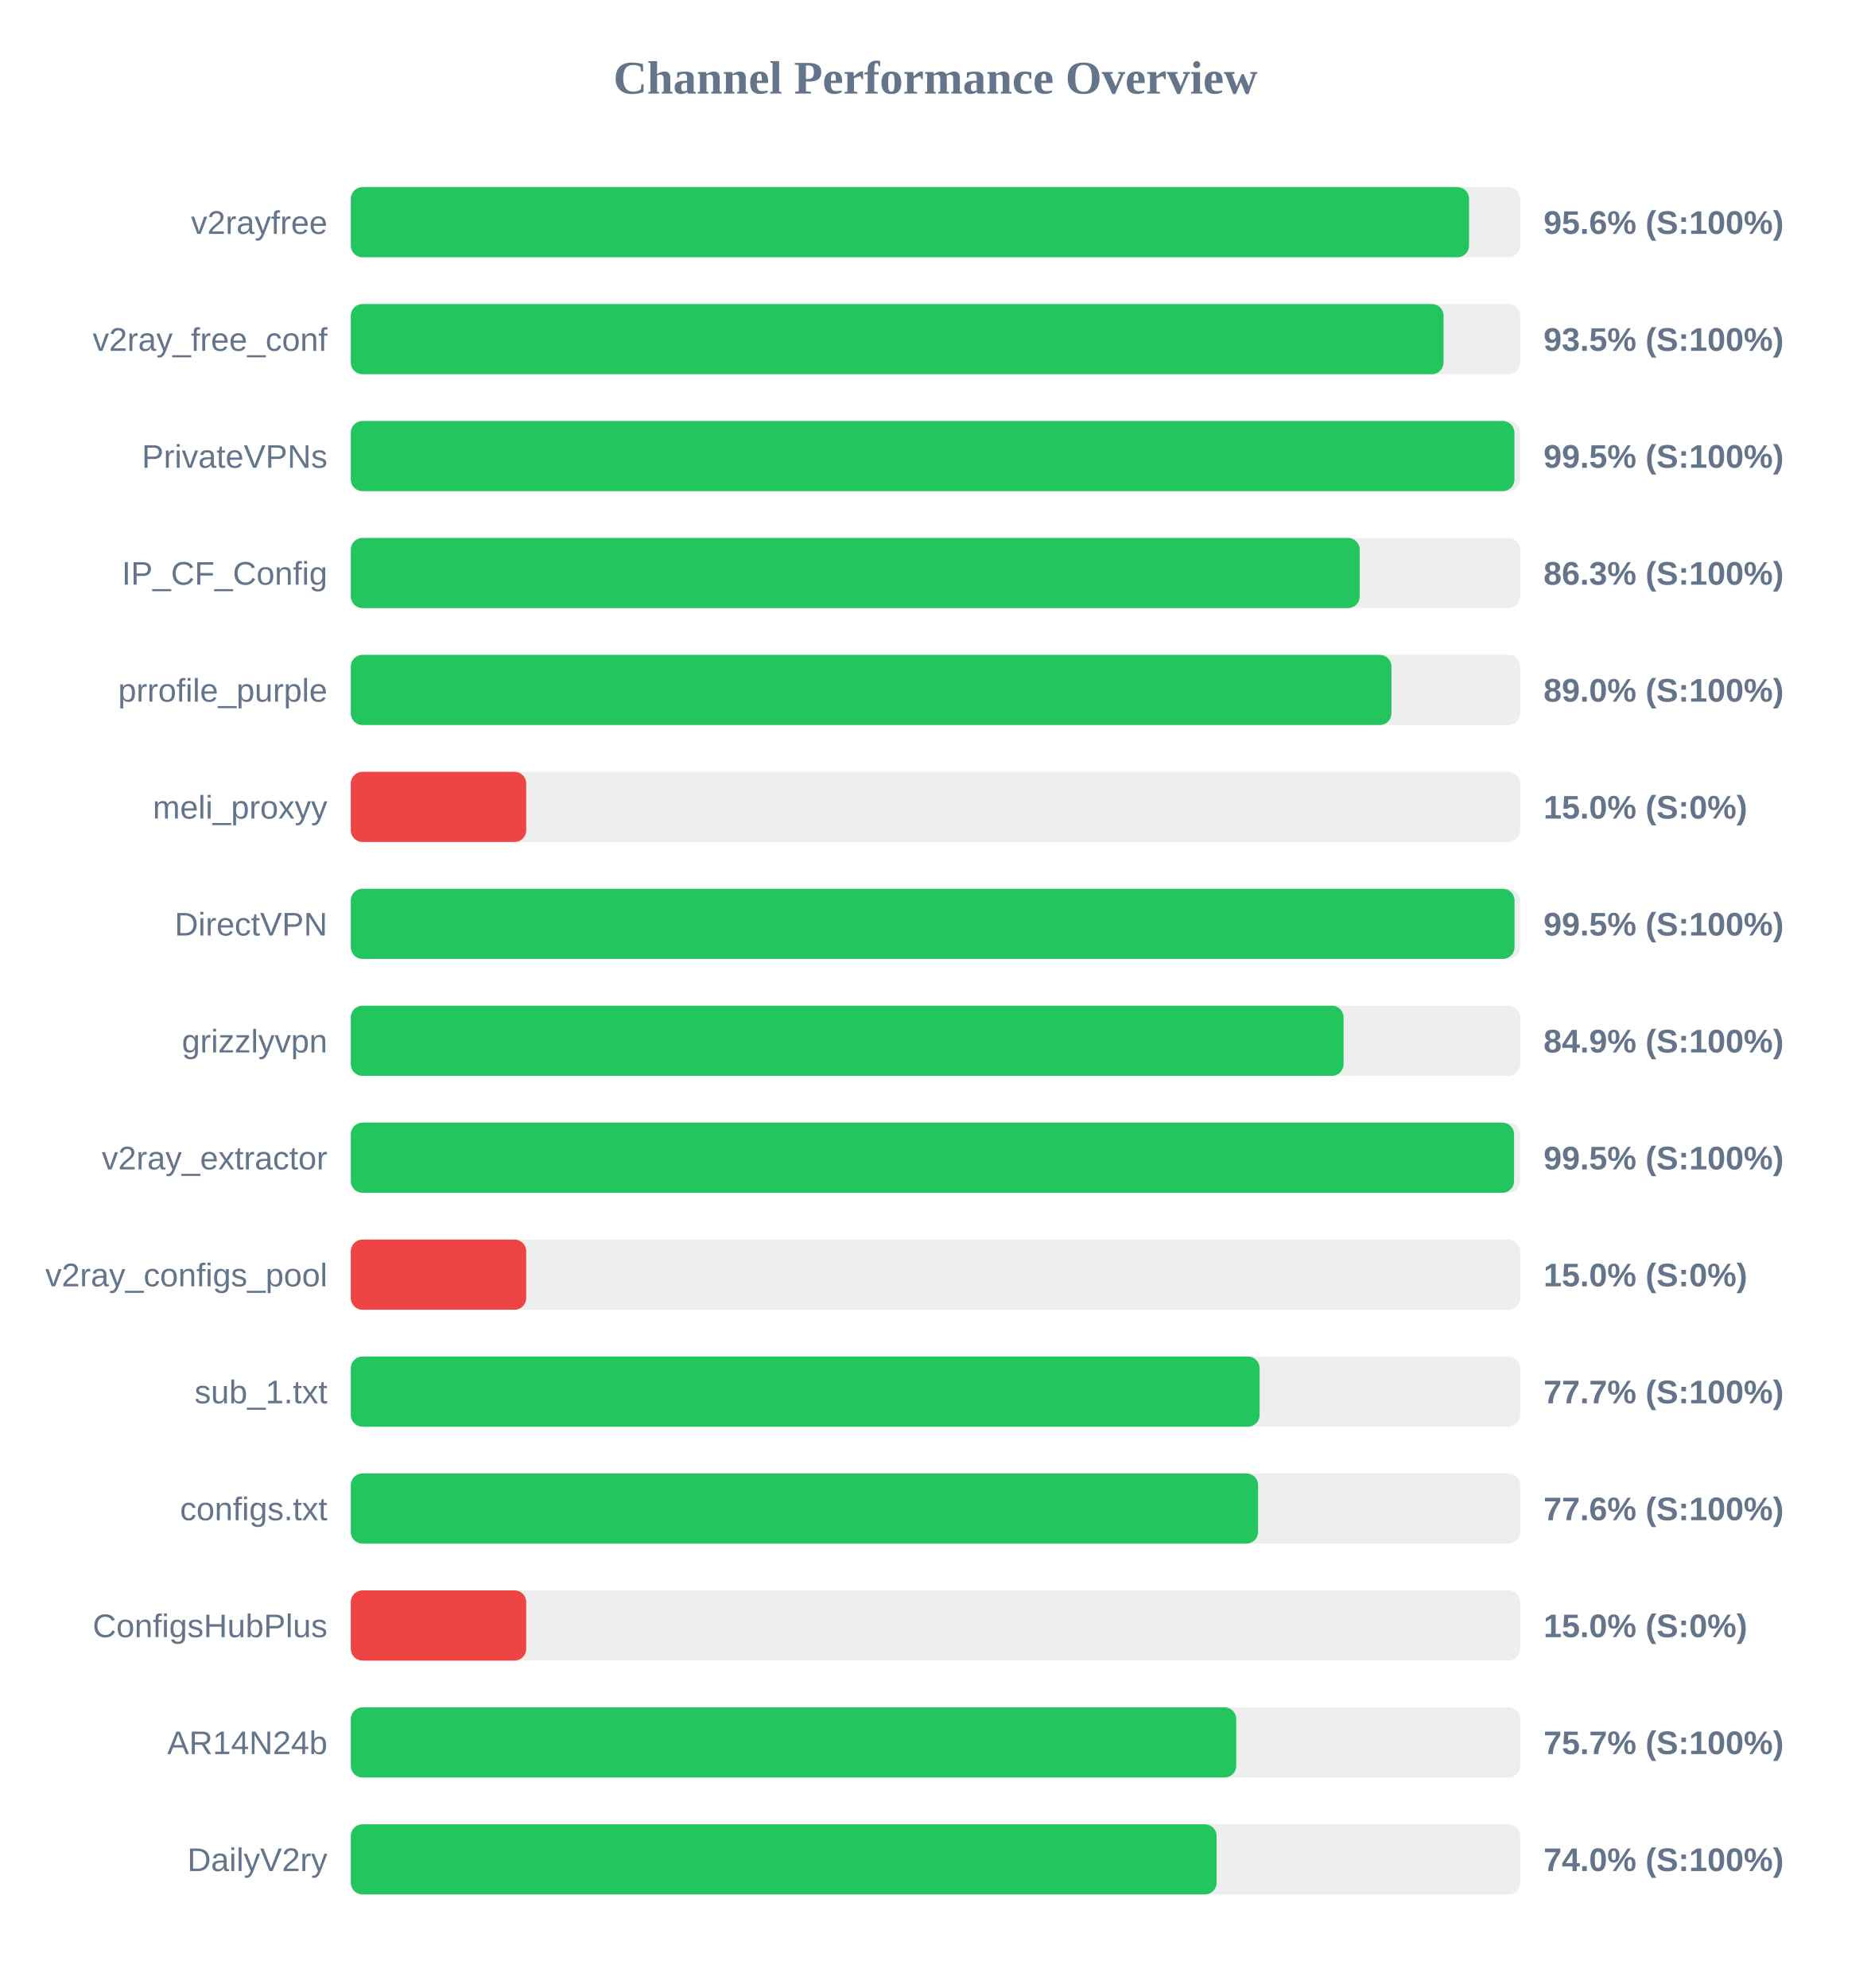
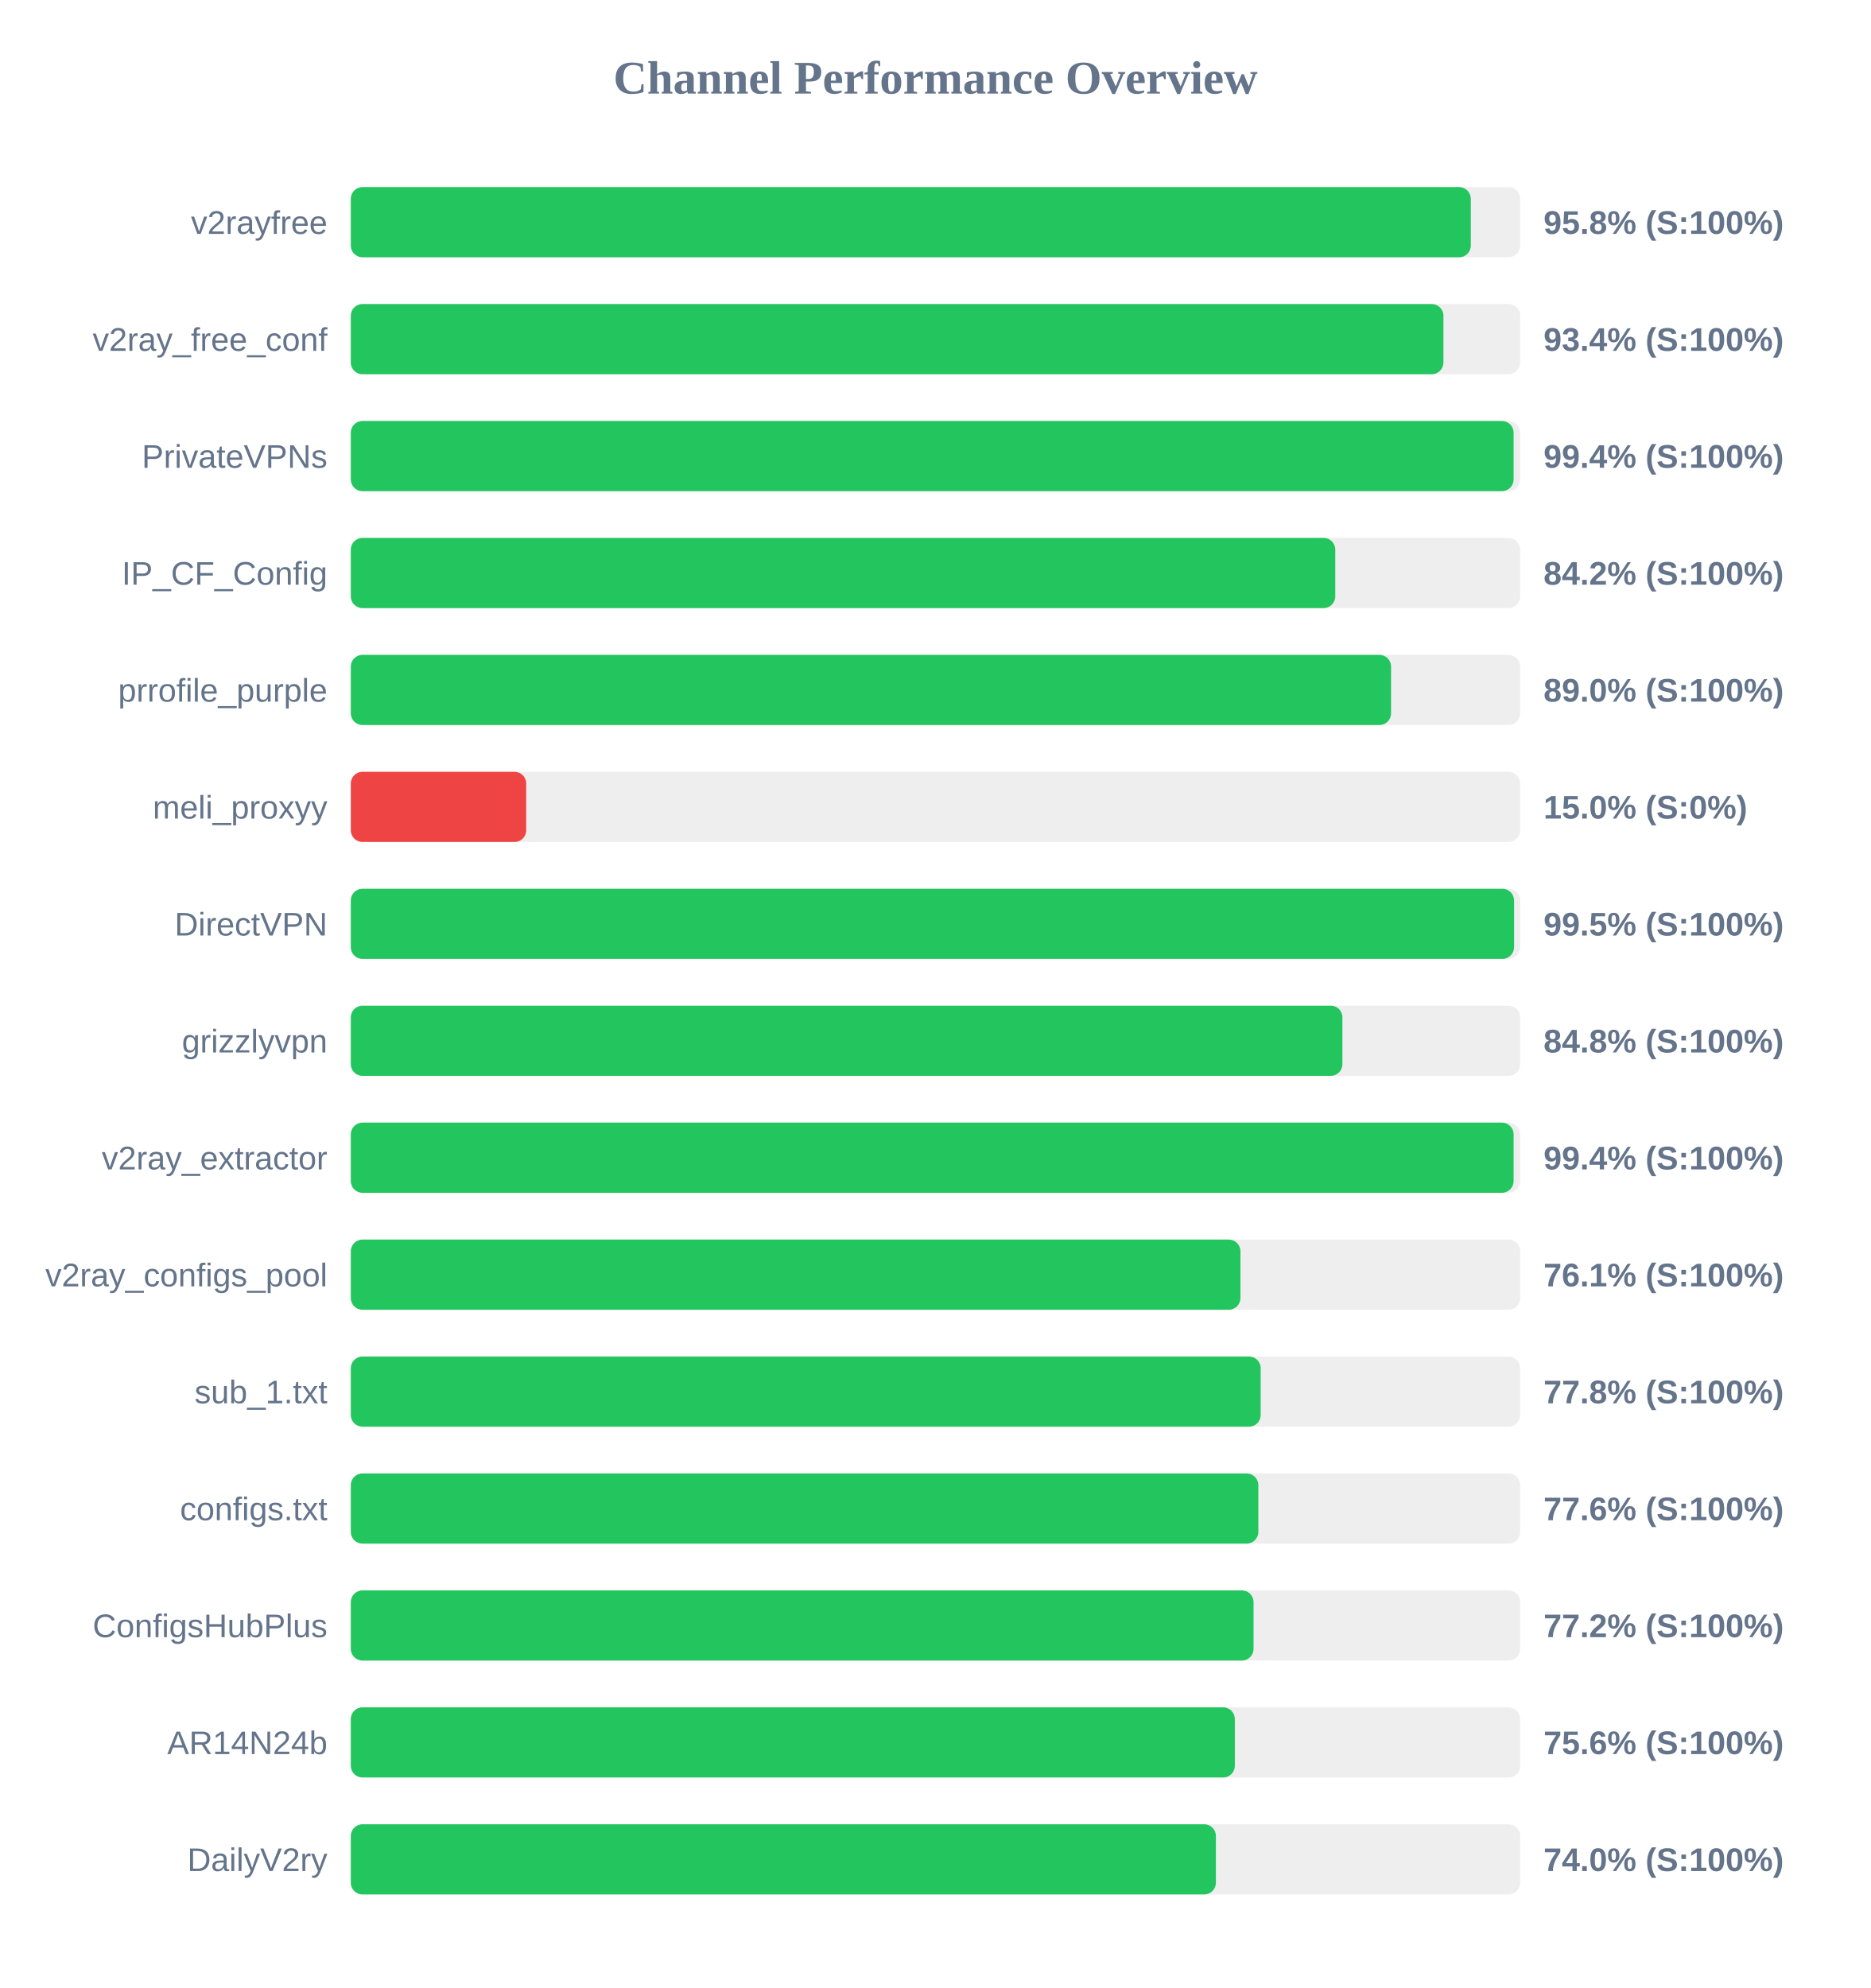
<svg xmlns="http://www.w3.org/2000/svg" width="800" height="850" version="1.1">
  <style>
        .row { font: 14px Arial; fill: #64748b; }
        .score { font: bold 14px Arial; fill: #64748b; }
    </style>
  <text x="400" y="40" text-anchor="middle" font-size="20px" font-weight="bold" fill="#64748b">Channel Performance Overview</text>
  <rect x="150" y="80" width="500" height="30" fill="#eee" rx="5" />
-   <rect x="150" y="80" width="478.15" height="30" fill="#22c55e" rx="5" />
+   <rect x="150" y="80" width="478.9" height="30" fill="#22c55e" rx="5" />
  <text x="140" y="100" text-anchor="end" class="row">v2rayfree</text>
-   <text x="660" y="100" text-anchor="start" class="score">95.6% (S:100%)</text>
+   <text x="660" y="100" text-anchor="start" class="score">95.8% (S:100%)</text>
  <rect x="150" y="130" width="500" height="30" fill="#eee" rx="5" />
-   <rect x="150" y="130" width="467.25" height="30" fill="#22c55e" rx="5" />
+   <rect x="150" y="130" width="467.2" height="30" fill="#22c55e" rx="5" />
  <text x="140" y="150" text-anchor="end" class="row">v2ray_free_conf</text>
-   <text x="660" y="150" text-anchor="start" class="score">93.5% (S:100%)</text>
+   <text x="660" y="150" text-anchor="start" class="score">93.4% (S:100%)</text>
  <rect x="150" y="180" width="500" height="30" fill="#eee" rx="5" />
-   <rect x="150" y="180" width="497.55" height="30" fill="#22c55e" rx="5" />
+   <rect x="150" y="180" width="497.2" height="30" fill="#22c55e" rx="5" />
  <text x="140" y="200" text-anchor="end" class="row">PrivateVPNs</text>
-   <text x="660" y="200" text-anchor="start" class="score">99.5% (S:100%)</text>
+   <text x="660" y="200" text-anchor="start" class="score">99.4% (S:100%)</text>
  <rect x="150" y="230" width="500" height="30" fill="#eee" rx="5" />
-   <rect x="150" y="230" width="431.4" height="30" fill="#22c55e" rx="5" />
+   <rect x="150" y="230" width="420.95" height="30" fill="#22c55e" rx="5" />
  <text x="140" y="250" text-anchor="end" class="row">IP_CF_Config</text>
-   <text x="660" y="250" text-anchor="start" class="score">86.3% (S:100%)</text>
+   <text x="660" y="250" text-anchor="start" class="score">84.2% (S:100%)</text>
  <rect x="150" y="280" width="500" height="30" fill="#eee" rx="5" />
-   <rect x="150" y="280" width="444.95" height="30" fill="#22c55e" rx="5" />
+   <rect x="150" y="280" width="444.8" height="30" fill="#22c55e" rx="5" />
  <text x="140" y="300" text-anchor="end" class="row">prrofile_purple</text>
  <text x="660" y="300" text-anchor="start" class="score">89.0% (S:100%)</text>
  <rect x="150" y="330" width="500" height="30" fill="#eee" rx="5" />
  <rect x="150" y="330" width="75.0" height="30" fill="#ef4444" rx="5" />
  <text x="140" y="350" text-anchor="end" class="row">meli_proxyy</text>
  <text x="660" y="350" text-anchor="start" class="score">15.0% (S:0%)</text>
  <rect x="150" y="380" width="500" height="30" fill="#eee" rx="5" />
-   <rect x="150" y="380" width="497.6" height="30" fill="#22c55e" rx="5" />
+   <rect x="150" y="380" width="497.4" height="30" fill="#22c55e" rx="5" />
  <text x="140" y="400" text-anchor="end" class="row">DirectVPN</text>
  <text x="660" y="400" text-anchor="start" class="score">99.5% (S:100%)</text>
  <rect x="150" y="430" width="500" height="30" fill="#eee" rx="5" />
-   <rect x="150" y="430" width="424.5" height="30" fill="#22c55e" rx="5" />
+   <rect x="150" y="430" width="424.0" height="30" fill="#22c55e" rx="5" />
  <text x="140" y="450" text-anchor="end" class="row">grizzlyvpn</text>
-   <text x="660" y="450" text-anchor="start" class="score">84.9% (S:100%)</text>
+   <text x="660" y="450" text-anchor="start" class="score">84.8% (S:100%)</text>
  <rect x="150" y="480" width="500" height="30" fill="#eee" rx="5" />
-   <rect x="150" y="480" width="497.4" height="30" fill="#22c55e" rx="5" />
+   <rect x="150" y="480" width="497.2" height="30" fill="#22c55e" rx="5" />
  <text x="140" y="500" text-anchor="end" class="row">v2ray_extractor</text>
-   <text x="660" y="500" text-anchor="start" class="score">99.5% (S:100%)</text>
+   <text x="660" y="500" text-anchor="start" class="score">99.4% (S:100%)</text>
  <rect x="150" y="530" width="500" height="30" fill="#eee" rx="5" />
-   <rect x="150" y="530" width="75.0" height="30" fill="#ef4444" rx="5" />
+   <rect x="150" y="530" width="380.4" height="30" fill="#22c55e" rx="5" />
  <text x="140" y="550" text-anchor="end" class="row">v2ray_configs_pool</text>
-   <text x="660" y="550" text-anchor="start" class="score">15.0% (S:0%)</text>
+   <text x="660" y="550" text-anchor="start" class="score">76.1% (S:100%)</text>
  <rect x="150" y="580" width="500" height="30" fill="#eee" rx="5" />
-   <rect x="150" y="580" width="388.6" height="30" fill="#22c55e" rx="5" />
+   <rect x="150" y="580" width="389.05" height="30" fill="#22c55e" rx="5" />
  <text x="140" y="600" text-anchor="end" class="row">sub_1.txt</text>
-   <text x="660" y="600" text-anchor="start" class="score">77.7% (S:100%)</text>
+   <text x="660" y="600" text-anchor="start" class="score">77.8% (S:100%)</text>
  <rect x="150" y="630" width="500" height="30" fill="#eee" rx="5" />
-   <rect x="150" y="630" width="387.95" height="30" fill="#22c55e" rx="5" />
+   <rect x="150" y="630" width="388.05" height="30" fill="#22c55e" rx="5" />
  <text x="140" y="650" text-anchor="end" class="row">configs.txt</text>
  <text x="660" y="650" text-anchor="start" class="score">77.6% (S:100%)</text>
  <rect x="150" y="680" width="500" height="30" fill="#eee" rx="5" />
-   <rect x="150" y="680" width="75.0" height="30" fill="#ef4444" rx="5" />
+   <rect x="150" y="680" width="386.0" height="30" fill="#22c55e" rx="5" />
  <text x="140" y="700" text-anchor="end" class="row">ConfigsHubPlus</text>
-   <text x="660" y="700" text-anchor="start" class="score">15.0% (S:0%)</text>
+   <text x="660" y="700" text-anchor="start" class="score">77.2% (S:100%)</text>
  <rect x="150" y="730" width="500" height="30" fill="#eee" rx="5" />
-   <rect x="150" y="730" width="378.6" height="30" fill="#22c55e" rx="5" />
+   <rect x="150" y="730" width="378.0" height="30" fill="#22c55e" rx="5" />
  <text x="140" y="750" text-anchor="end" class="row">AR14N24b</text>
-   <text x="660" y="750" text-anchor="start" class="score">75.7% (S:100%)</text>
+   <text x="660" y="750" text-anchor="start" class="score">75.6% (S:100%)</text>
  <rect x="150" y="780" width="500" height="30" fill="#eee" rx="5" />
-   <rect x="150" y="780" width="370.2" height="30" fill="#22c55e" rx="5" />
+   <rect x="150" y="780" width="369.9" height="30" fill="#22c55e" rx="5" />
  <text x="140" y="800" text-anchor="end" class="row">DailyV2ry</text>
  <text x="660" y="800" text-anchor="start" class="score">74.0% (S:100%)</text>
</svg>
